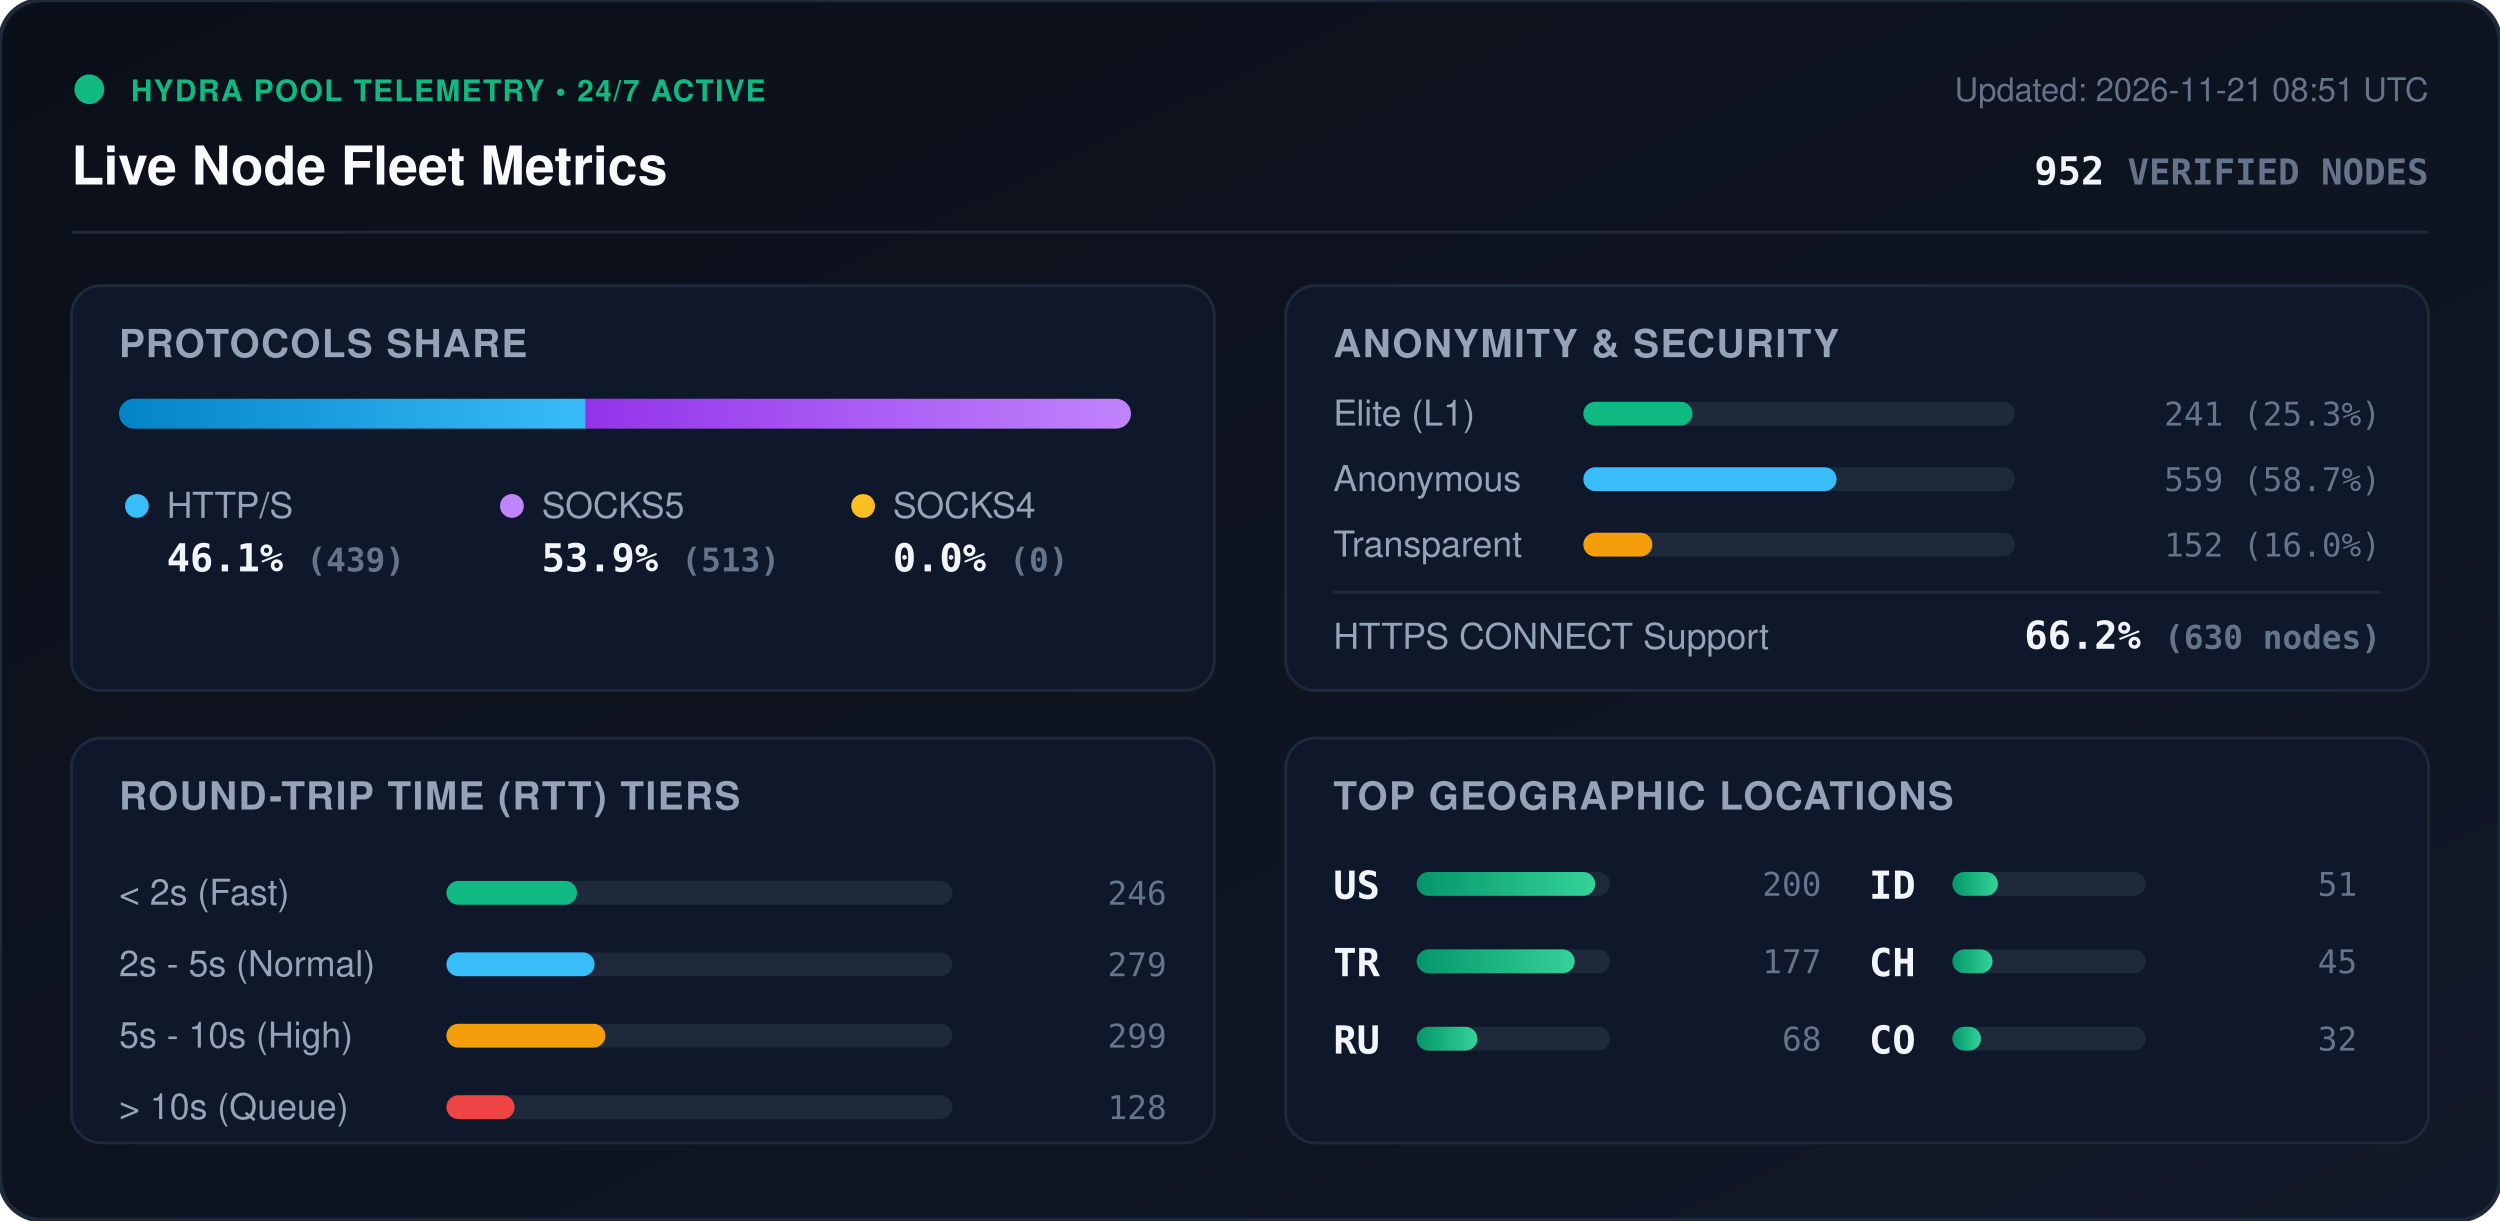
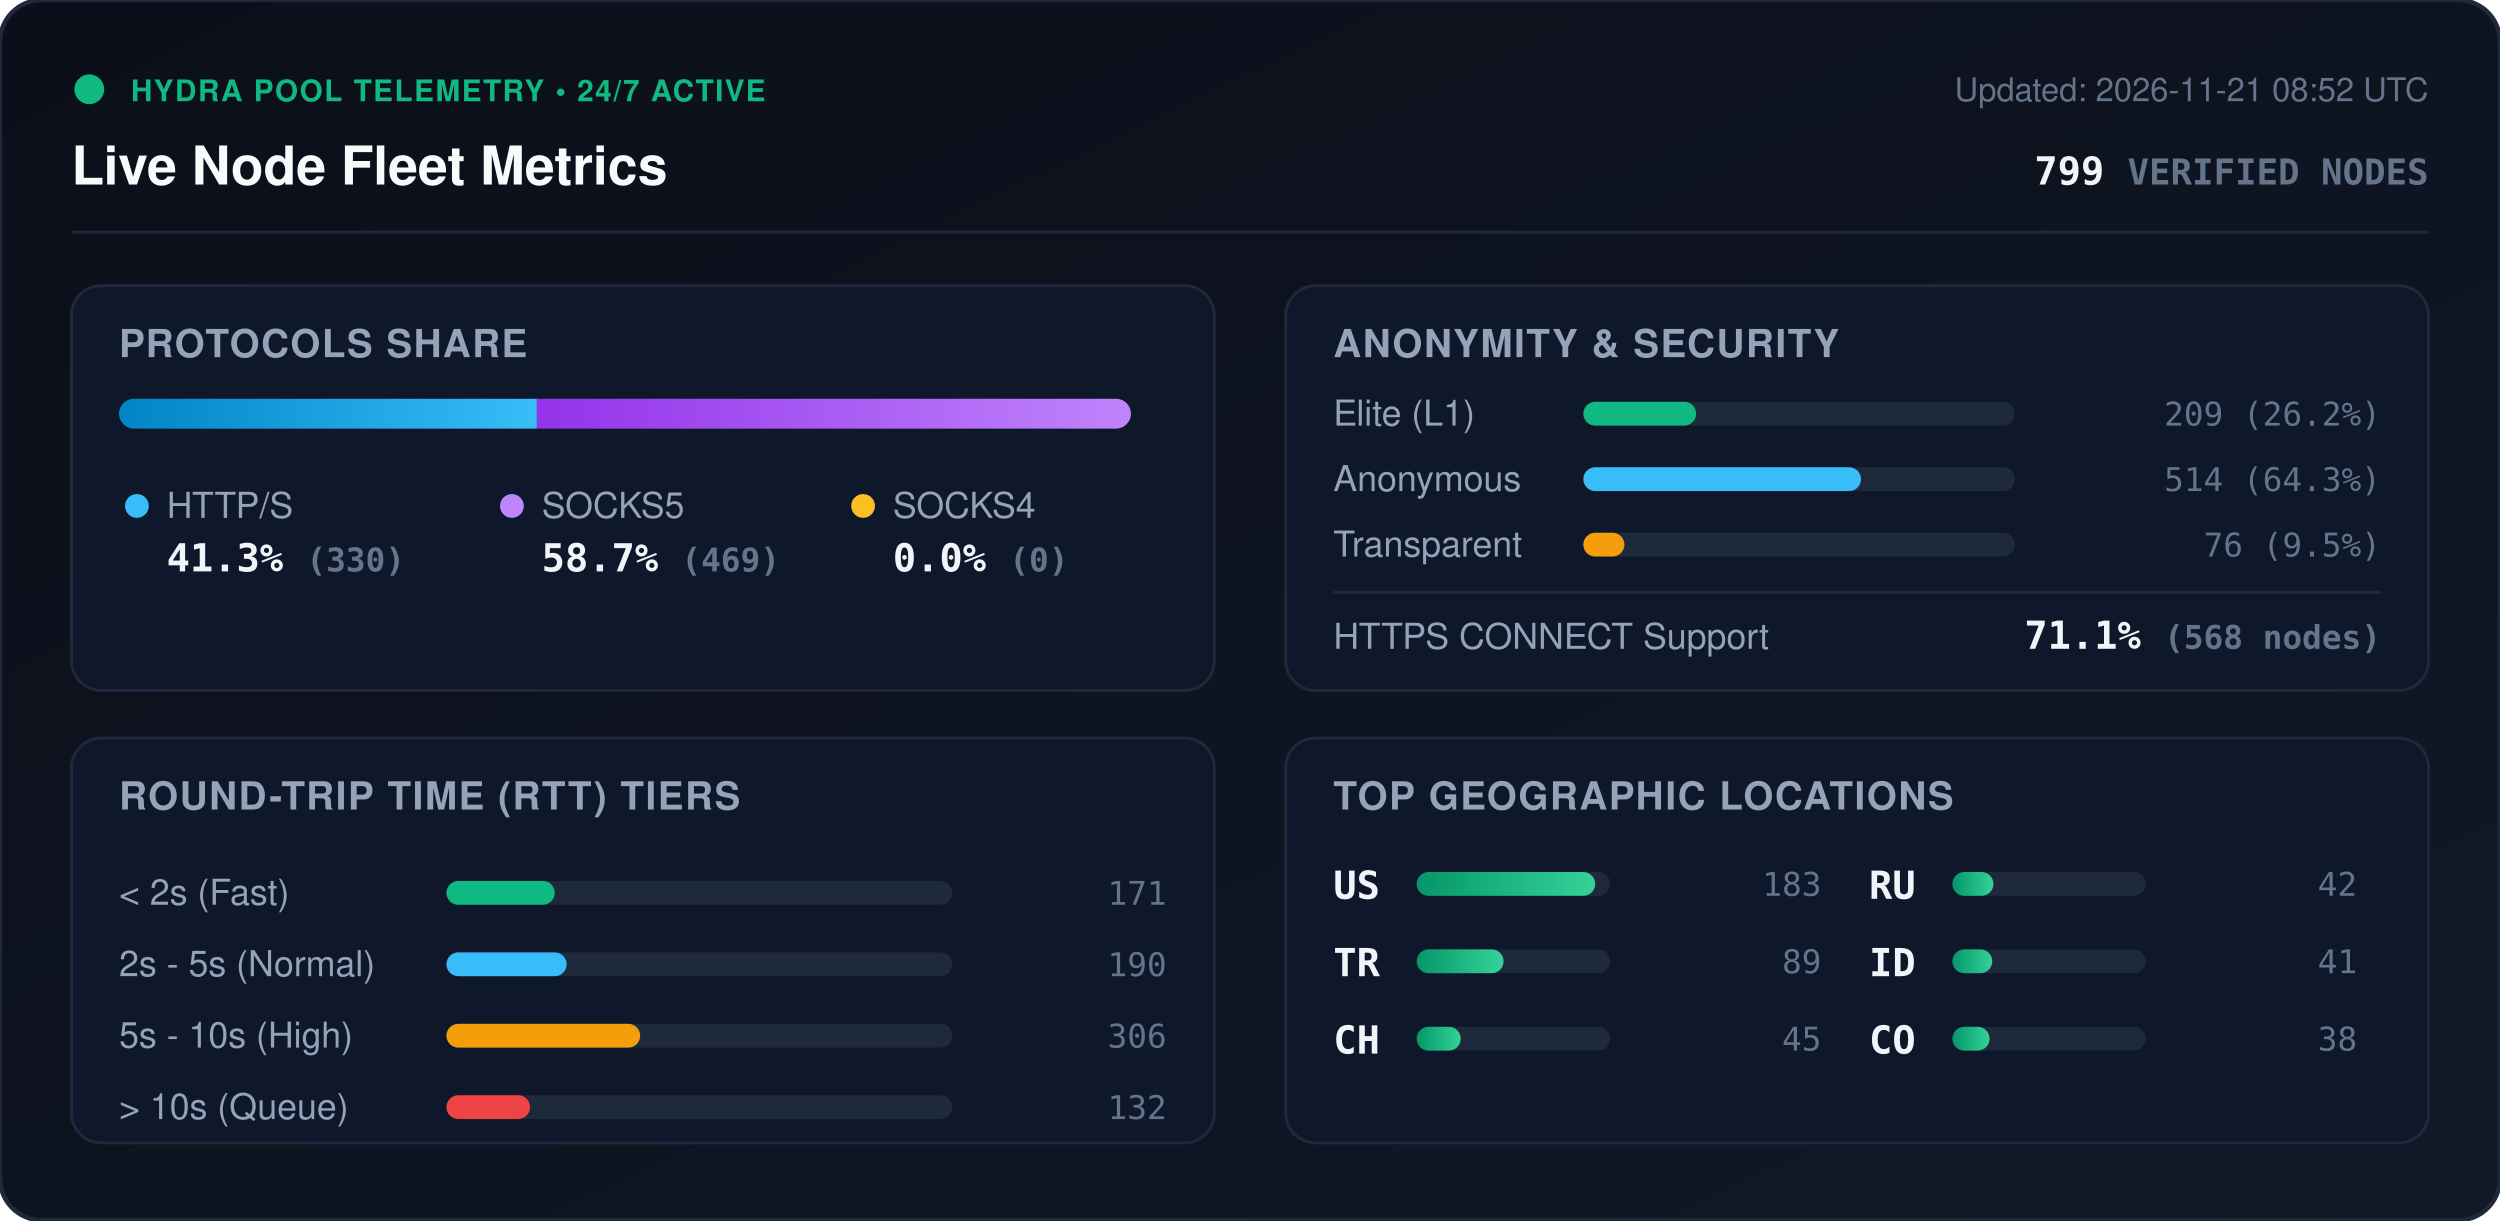
<svg xmlns="http://www.w3.org/2000/svg" viewBox="0 0 840 410" width="840" height="410" style="max-width: 100%; height: auto;">
  <defs>
    <linearGradient id="bg" x1="0%" y1="0%" x2="100%" y2="100%">
      <stop offset="0%" stop-color="#0b0f19" />
      <stop offset="100%" stop-color="#111827" />
    </linearGradient>
    <linearGradient id="bar-http" x1="0%" y1="0%" x2="100%" y2="0%">
      <stop offset="0%" stop-color="#0284c7" />
      <stop offset="100%" stop-color="#38bdf8" />
    </linearGradient>
    <linearGradient id="bar-socks5" x1="0%" y1="0%" x2="100%" y2="0%">
      <stop offset="0%" stop-color="#9333ea" />
      <stop offset="100%" stop-color="#c084fc" />
    </linearGradient>
    <linearGradient id="bar-socks4" x1="0%" y1="0%" x2="100%" y2="0%">
      <stop offset="0%" stop-color="#d97706" />
      <stop offset="100%" stop-color="#fbbf24" />
    </linearGradient>
    <linearGradient id="bar-green" x1="0%" y1="0%" x2="100%" y2="0%">
      <stop offset="0%" stop-color="#059669" />
      <stop offset="100%" stop-color="#34d399" />
    </linearGradient>
    <clipPath id="prog-track-clip">
      <rect width="340.0" height="10" rx="5" />
    </clipPath>
    <style>
      .title { font: 700 18px -apple-system, BlinkMacSystemFont, 'Segoe UI', Helvetica, Arial, sans-serif; fill: #f8fafc; }
      .sub { font: 500 11px -apple-system, BlinkMacSystemFont, 'Segoe UI', Helvetica, Arial, sans-serif; fill: #64748b; }
      .section-hdr { font: 600 13px -apple-system, BlinkMacSystemFont, 'Segoe UI', Helvetica, Arial, sans-serif; fill: #94a3b8; letter-spacing: 0.5px; }
      .metric-val { font: 700 13px -apple-system, BlinkMacSystemFont, 'Segoe UI', Helvetica, Arial, sans-serif; fill: #f1f5f9; }
      .metric-lbl { font: 500 12px -apple-system, BlinkMacSystemFont, 'Segoe UI', Helvetica, Arial, sans-serif; fill: #94a3b8; }
      .badge-txt { font: 700 10px -apple-system, BlinkMacSystemFont, 'Segoe UI', Helvetica, Arial, sans-serif; fill: #10b981; letter-spacing: 0.5px; }
      .mono { font-family: ui-monospace, SFMono-Regular, Menlo, Monaco, Consolas, monospace; }
      .pulse { animation: beacon 2s infinite ease-in-out; }
      @keyframes beacon { 0%, 100% { opacity: 1; } 50% { opacity: 0.35; } }
    </style>
  </defs>
  <rect width="840" height="410" rx="14" fill="url(#bg)" stroke="#1e293b" stroke-width="1.5" />
  <g transform="translate(24, 24)">
    <circle cx="6" cy="6" r="5" fill="#10b981" class="pulse" />
    <text x="20" y="10" class="badge-txt">HYDRA POOL TELEMETRY • 24/7 ACTIVE</text>
    <text x="0" y="38" class="title">Live Node Fleet Metrics</text>
-     <text x="792" y="10" text-anchor="end" class="sub">Updated: 2026-11-21 08:51 UTC</text>
-     <text x="792" y="38" text-anchor="end" class="metric-val mono" fill="#38bdf8">952 <tspan font-size="12" fill="#64748b">VERIFIED NODES</tspan>
+     <text x="792" y="10" text-anchor="end" class="sub">Updated: 2026-11-21 08:52 UTC</text>
+     <text x="792" y="38" text-anchor="end" class="metric-val mono" fill="#38bdf8">799 <tspan font-size="12" fill="#64748b">VERIFIED NODES</tspan>
    </text>
  </g>
  <line x1="24" y1="78" x2="816" y2="78" stroke="#1e293b" stroke-width="1" />
  <g transform="translate(24, 96)">
    <rect width="384" height="136" rx="10" fill="#0f172a" stroke="#1e293b" />
    <text x="16" y="24" class="section-hdr">PROTOCOLS SHARE</text>
    <g transform="translate(16, 38)">
      <rect width="340.0" height="10" rx="5" fill="#1e293b" />
      <g clip-path="url(#prog-track-clip)">
-         <rect x="0" width="156.8" height="10" fill="url(#bar-http)" />
-         <rect x="156.8" width="183.2" height="10" fill="url(#bar-socks5)" />
+         <rect x="0" width="140.4" height="10" fill="url(#bar-http)" />
+         <rect x="140.4" width="199.6" height="10" fill="url(#bar-socks5)" />
        <rect x="340.0" width="0.0" height="10" fill="url(#bar-socks4)" />
      </g>
    </g>
    <g transform="translate(16, 68)">
      <circle cx="6" cy="6" r="4" fill="#38bdf8" />
      <text x="16" y="10" class="metric-lbl">HTTP/S</text>
-       <text x="16" y="28" class="metric-val mono">46.1% <tspan font-size="11" fill="#64748b">(439)</tspan>
+       <text x="16" y="28" class="metric-val mono">41.3% <tspan font-size="11" fill="#64748b">(330)</tspan>
      </text>
      <circle cx="132" cy="6" r="4" fill="#c084fc" />
      <text x="142" y="10" class="metric-lbl">SOCKS5</text>
-       <text x="142" y="28" class="metric-val mono">53.9% <tspan font-size="11" fill="#64748b">(513)</tspan>
+       <text x="142" y="28" class="metric-val mono">58.7% <tspan font-size="11" fill="#64748b">(469)</tspan>
      </text>
      <circle cx="250" cy="6" r="4" fill="#fbbf24" />
      <text x="260" y="10" class="metric-lbl">SOCKS4</text>
      <text x="260" y="28" class="metric-val mono">0.0% <tspan font-size="11" fill="#64748b">(0)</tspan>
      </text>
    </g>
  </g>
  <g transform="translate(432, 96)">
    <rect width="384" height="136" rx="10" fill="#0f172a" stroke="#1e293b" />
    <text x="16" y="24" class="section-hdr">ANONYMITY &amp; SECURITY</text>
    <text x="16" y="47" class="metric-lbl">Elite (L1)</text>
    <rect x="100" y="39" width="145.0" height="8" rx="4" fill="#1e293b" />
-     <rect x="100" y="39" width="36.7" height="8" rx="4" fill="#10b981" />
-     <text x="368" y="47" text-anchor="end" class="mono sub" fill="#e2e8f0">241 (25.3%)</text>
+     <rect x="100" y="39" width="37.9" height="8" rx="4" fill="#10b981" />
+     <text x="368" y="47" text-anchor="end" class="mono sub" fill="#e2e8f0">209 (26.2%)</text>
    <text x="16" y="69" class="metric-lbl">Anonymous</text>
    <rect x="100" y="61" width="145.0" height="8" rx="4" fill="#1e293b" />
-     <rect x="100" y="61" width="85.1" height="8" rx="4" fill="#38bdf8" />
-     <text x="368" y="69" text-anchor="end" class="mono sub" fill="#e2e8f0">559 (58.7%)</text>
+     <rect x="100" y="61" width="93.3" height="8" rx="4" fill="#38bdf8" />
+     <text x="368" y="69" text-anchor="end" class="mono sub" fill="#e2e8f0">514 (64.3%)</text>
    <text x="16" y="91" class="metric-lbl">Transparent</text>
    <rect x="100" y="83" width="145.0" height="8" rx="4" fill="#1e293b" />
-     <rect x="100" y="83" width="23.2" height="8" rx="4" fill="#f59e0b" />
-     <text x="368" y="91" text-anchor="end" class="mono sub" fill="#e2e8f0">152 (16.0%)</text>
+     <rect x="100" y="83" width="13.8" height="8" rx="4" fill="#f59e0b" />
+     <text x="368" y="91" text-anchor="end" class="mono sub" fill="#e2e8f0">76 (9.5%)</text>
    <line x1="16" y1="103" x2="368" y2="103" stroke="#1e293b" stroke-width="1" />
    <text x="16" y="122" class="metric-lbl">HTTPS CONNECT Support</text>
-     <text x="368" y="122" text-anchor="end" class="metric-val mono" fill="#34d399">66.2% <tspan font-size="11" fill="#64748b">(630 nodes)</tspan>
+     <text x="368" y="122" text-anchor="end" class="metric-val mono" fill="#34d399">71.1% <tspan font-size="11" fill="#64748b">(568 nodes)</tspan>
    </text>
  </g>
  <g transform="translate(24, 248)">
    <rect width="384" height="136" rx="10" fill="#0f172a" stroke="#1e293b" />
    <text x="16" y="24" class="section-hdr">ROUND-TRIP TIME (RTT) TIERS</text>
    <g transform="translate(16, 42)">
      <text x="0" y="14" class="metric-lbl">&lt; 2s (Fast)</text>
      <rect x="110" y="6" width="170" height="8" rx="4" fill="#1e293b" />
-       <rect x="110" y="6" width="43.9" height="8" rx="4" fill="#10b981" />
-       <text x="352" y="14" text-anchor="end" class="mono sub">246</text>
+       <rect x="110" y="6" width="36.4" height="8" rx="4" fill="#10b981" />
+       <text x="352" y="14" text-anchor="end" class="mono sub">171</text>
      <text x="0" y="38" class="metric-lbl">2s - 5s (Normal)</text>
      <rect x="110" y="30" width="170" height="8" rx="4" fill="#1e293b" />
-       <rect x="110" y="30" width="49.8" height="8" rx="4" fill="#38bdf8" />
-       <text x="352" y="38" text-anchor="end" class="mono sub">279</text>
+       <rect x="110" y="30" width="40.4" height="8" rx="4" fill="#38bdf8" />
+       <text x="352" y="38" text-anchor="end" class="mono sub">190</text>
      <text x="0" y="62" class="metric-lbl">5s - 10s (High)</text>
      <rect x="110" y="54" width="170" height="8" rx="4" fill="#1e293b" />
-       <rect x="110" y="54" width="53.4" height="8" rx="4" fill="#f59e0b" />
-       <text x="352" y="62" text-anchor="end" class="mono sub">299</text>
+       <rect x="110" y="54" width="65.1" height="8" rx="4" fill="#f59e0b" />
+       <text x="352" y="62" text-anchor="end" class="mono sub">306</text>
      <text x="0" y="86" class="metric-lbl">&gt; 10s (Queue)</text>
      <rect x="110" y="78" width="170" height="8" rx="4" fill="#1e293b" />
-       <rect x="110" y="78" width="22.9" height="8" rx="4" fill="#ef4444" />
-       <text x="352" y="86" text-anchor="end" class="mono sub">128</text>
+       <rect x="110" y="78" width="28.1" height="8" rx="4" fill="#ef4444" />
+       <text x="352" y="86" text-anchor="end" class="mono sub">132</text>
    </g>
  </g>
  <g transform="translate(432, 248)">
    <rect width="384" height="136" rx="10" fill="#0f172a" stroke="#1e293b" />
    <text x="16" y="24" class="section-hdr">TOP GEOGRAPHIC LOCATIONS</text>
    <g transform="translate(16, 42)">
      <g transform="translate(0, 0)">
        <text x="0" y="12" class="mono metric-val" font-size="12">US</text>
        <rect x="28" y="3" width="65" height="8" rx="4" fill="#1e293b" />
        <rect x="28" y="3" width="60.0" height="8" rx="4" fill="url(#bar-green)" />
-         <text x="164" y="11" text-anchor="end" class="mono sub">200</text>
+         <text x="164" y="11" text-anchor="end" class="mono sub">183</text>
      </g>
      <g transform="translate(0, 26)">
        <text x="0" y="12" class="mono metric-val" font-size="12">TR</text>
        <rect x="28" y="3" width="65" height="8" rx="4" fill="#1e293b" />
-         <rect x="28" y="3" width="53.1" height="8" rx="4" fill="url(#bar-green)" />
-         <text x="164" y="11" text-anchor="end" class="mono sub">177</text>
+         <rect x="28" y="3" width="29.2" height="8" rx="4" fill="url(#bar-green)" />
+         <text x="164" y="11" text-anchor="end" class="mono sub">89</text>
      </g>
      <g transform="translate(0, 52)">
+         <text x="0" y="12" class="mono metric-val" font-size="12">CH</text>
+         <rect x="28" y="3" width="65" height="8" rx="4" fill="#1e293b" />
+         <rect x="28" y="3" width="14.8" height="8" rx="4" fill="url(#bar-green)" />
+         <text x="164" y="11" text-anchor="end" class="mono sub">45</text>
+       </g>
+       <g transform="translate(180, 0)">
        <text x="0" y="12" class="mono metric-val" font-size="12">RU</text>
        <rect x="28" y="3" width="65" height="8" rx="4" fill="#1e293b" />
-         <rect x="28" y="3" width="20.4" height="8" rx="4" fill="url(#bar-green)" />
-         <text x="164" y="11" text-anchor="end" class="mono sub">68</text>
+         <rect x="28" y="3" width="13.8" height="8" rx="4" fill="url(#bar-green)" />
+         <text x="164" y="11" text-anchor="end" class="mono sub">42</text>
      </g>
-       <g transform="translate(180, 0)">
+       <g transform="translate(180, 26)">
        <text x="0" y="12" class="mono metric-val" font-size="12">ID</text>
        <rect x="28" y="3" width="65" height="8" rx="4" fill="#1e293b" />
-         <rect x="28" y="3" width="15.3" height="8" rx="4" fill="url(#bar-green)" />
-         <text x="164" y="11" text-anchor="end" class="mono sub">51</text>
-       </g>
-       <g transform="translate(180, 26)">
-         <text x="0" y="12" class="mono metric-val" font-size="12">CH</text>
-         <rect x="28" y="3" width="65" height="8" rx="4" fill="#1e293b" />
-         <rect x="28" y="3" width="13.5" height="8" rx="4" fill="url(#bar-green)" />
-         <text x="164" y="11" text-anchor="end" class="mono sub">45</text>
+         <rect x="28" y="3" width="13.4" height="8" rx="4" fill="url(#bar-green)" />
+         <text x="164" y="11" text-anchor="end" class="mono sub">41</text>
      </g>
      <g transform="translate(180, 52)">
        <text x="0" y="12" class="mono metric-val" font-size="12">CO</text>
        <rect x="28" y="3" width="65" height="8" rx="4" fill="#1e293b" />
-         <rect x="28" y="3" width="9.6" height="8" rx="4" fill="url(#bar-green)" />
-         <text x="164" y="11" text-anchor="end" class="mono sub">32</text>
+         <rect x="28" y="3" width="12.5" height="8" rx="4" fill="url(#bar-green)" />
+         <text x="164" y="11" text-anchor="end" class="mono sub">38</text>
      </g>
    </g>
  </g>
</svg>
